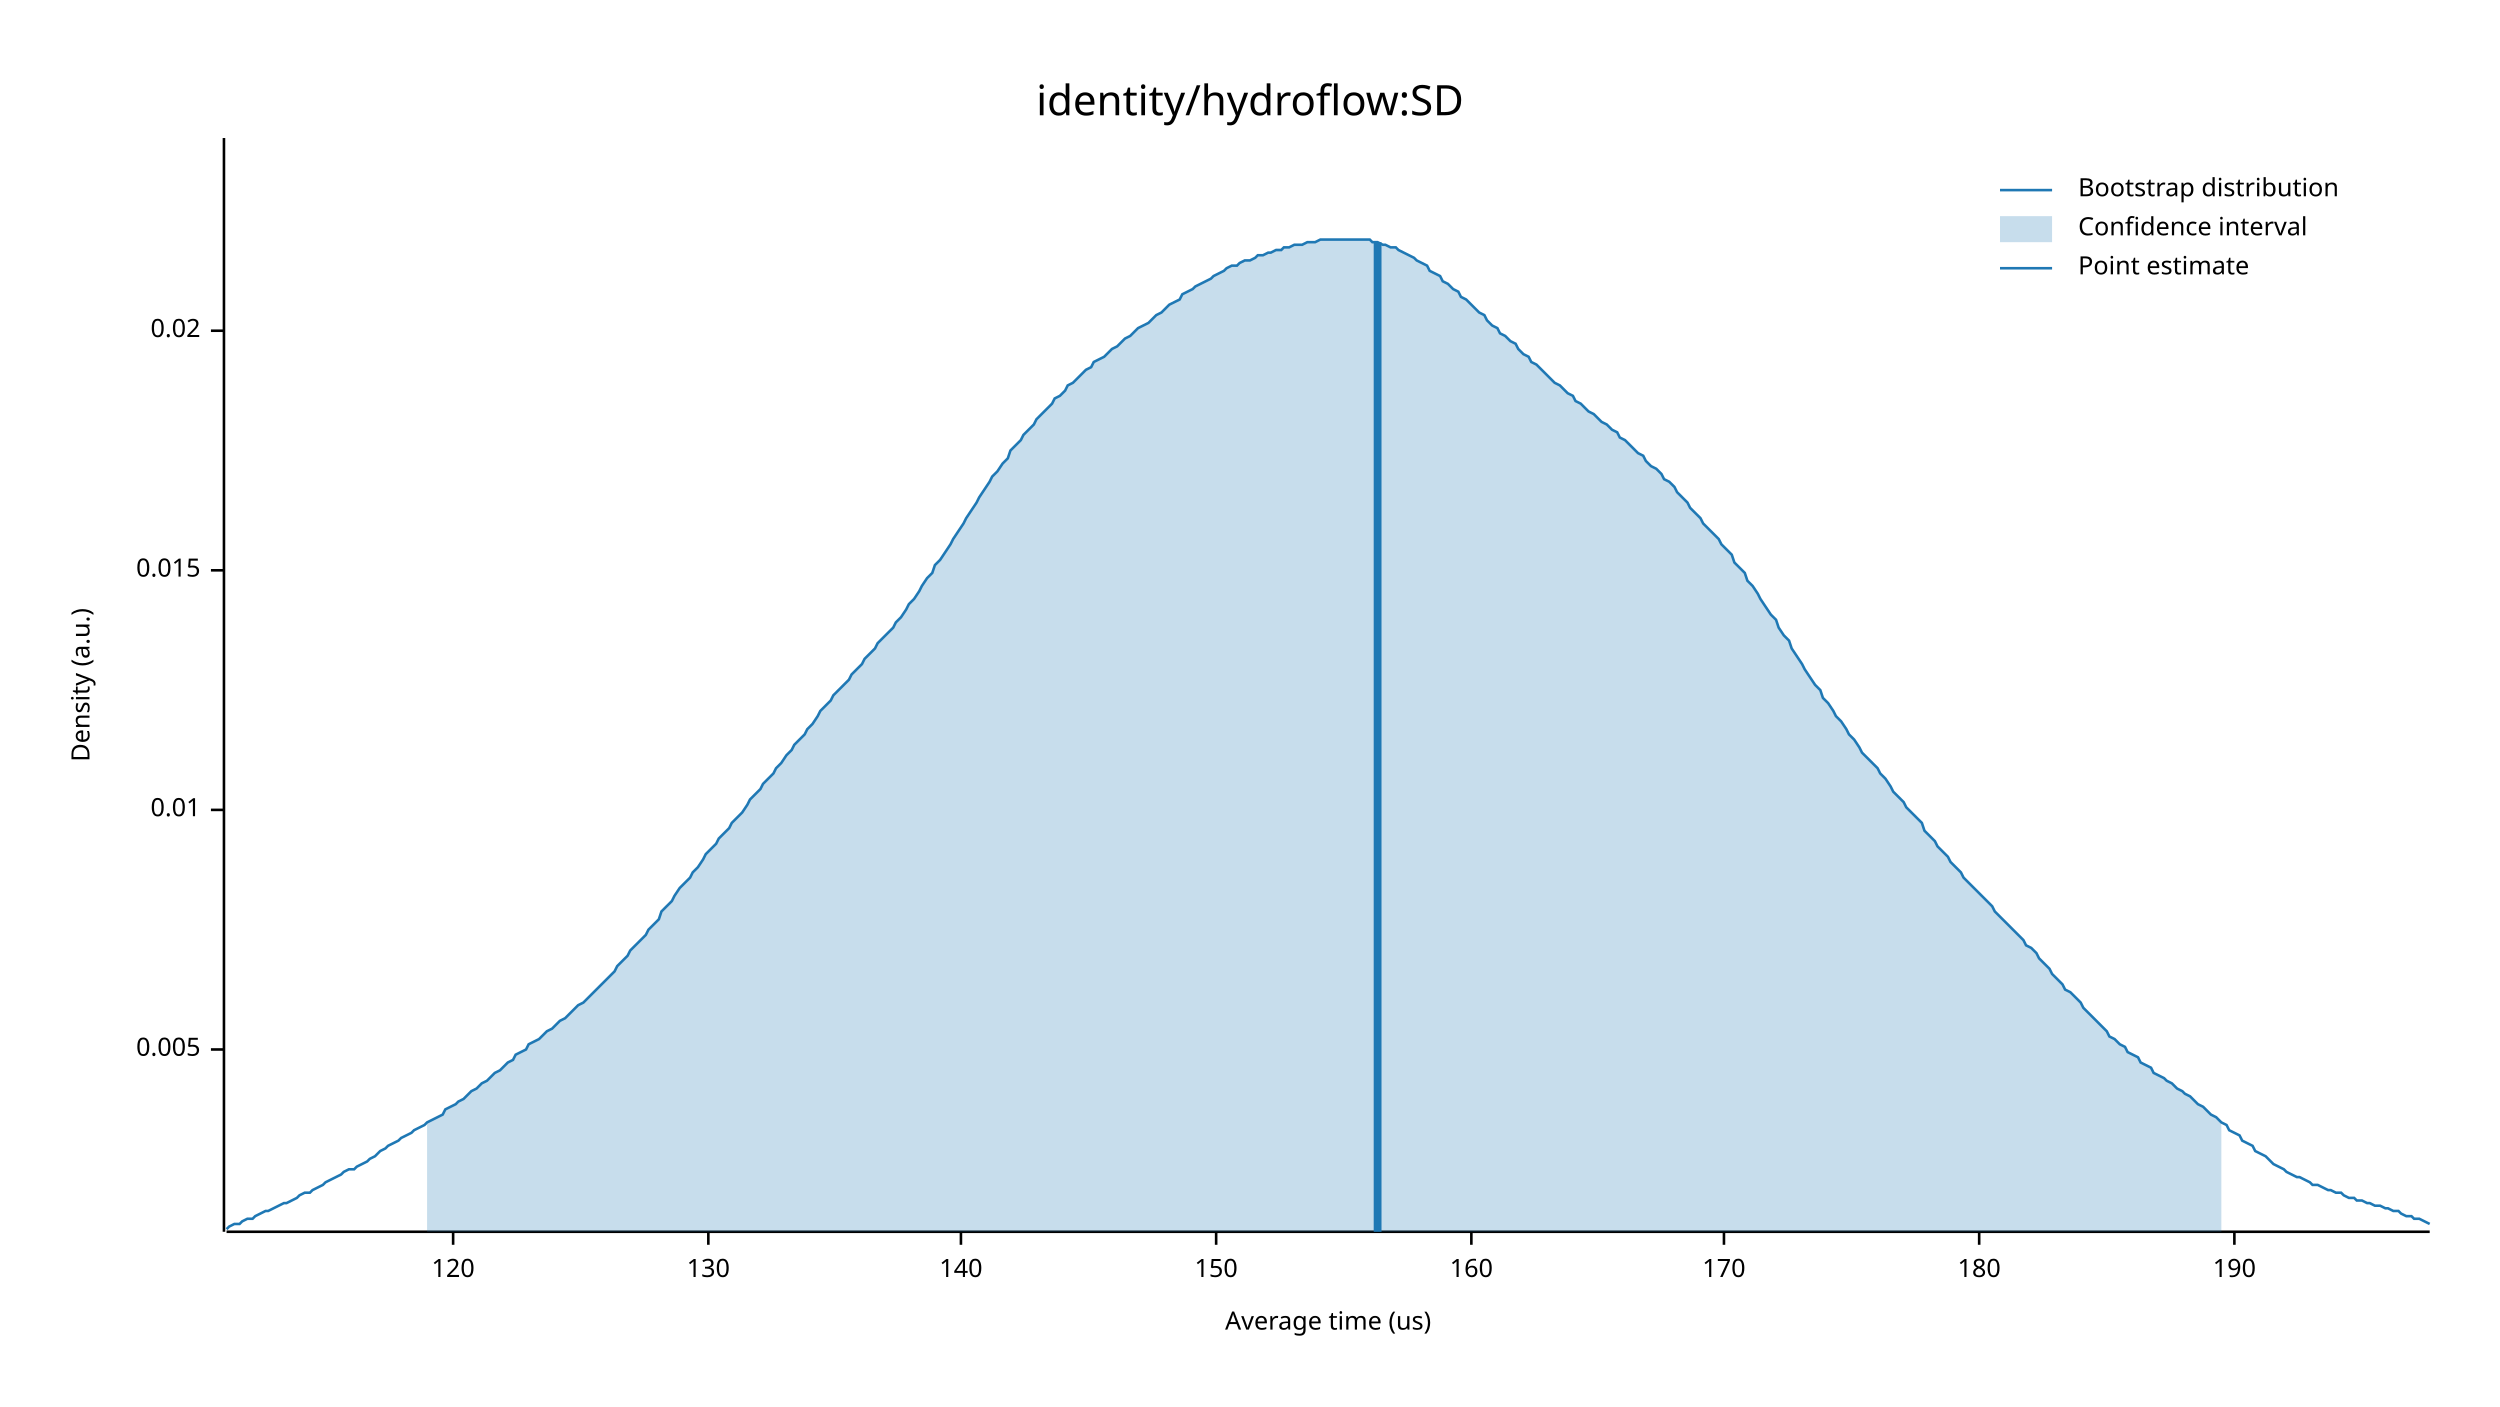
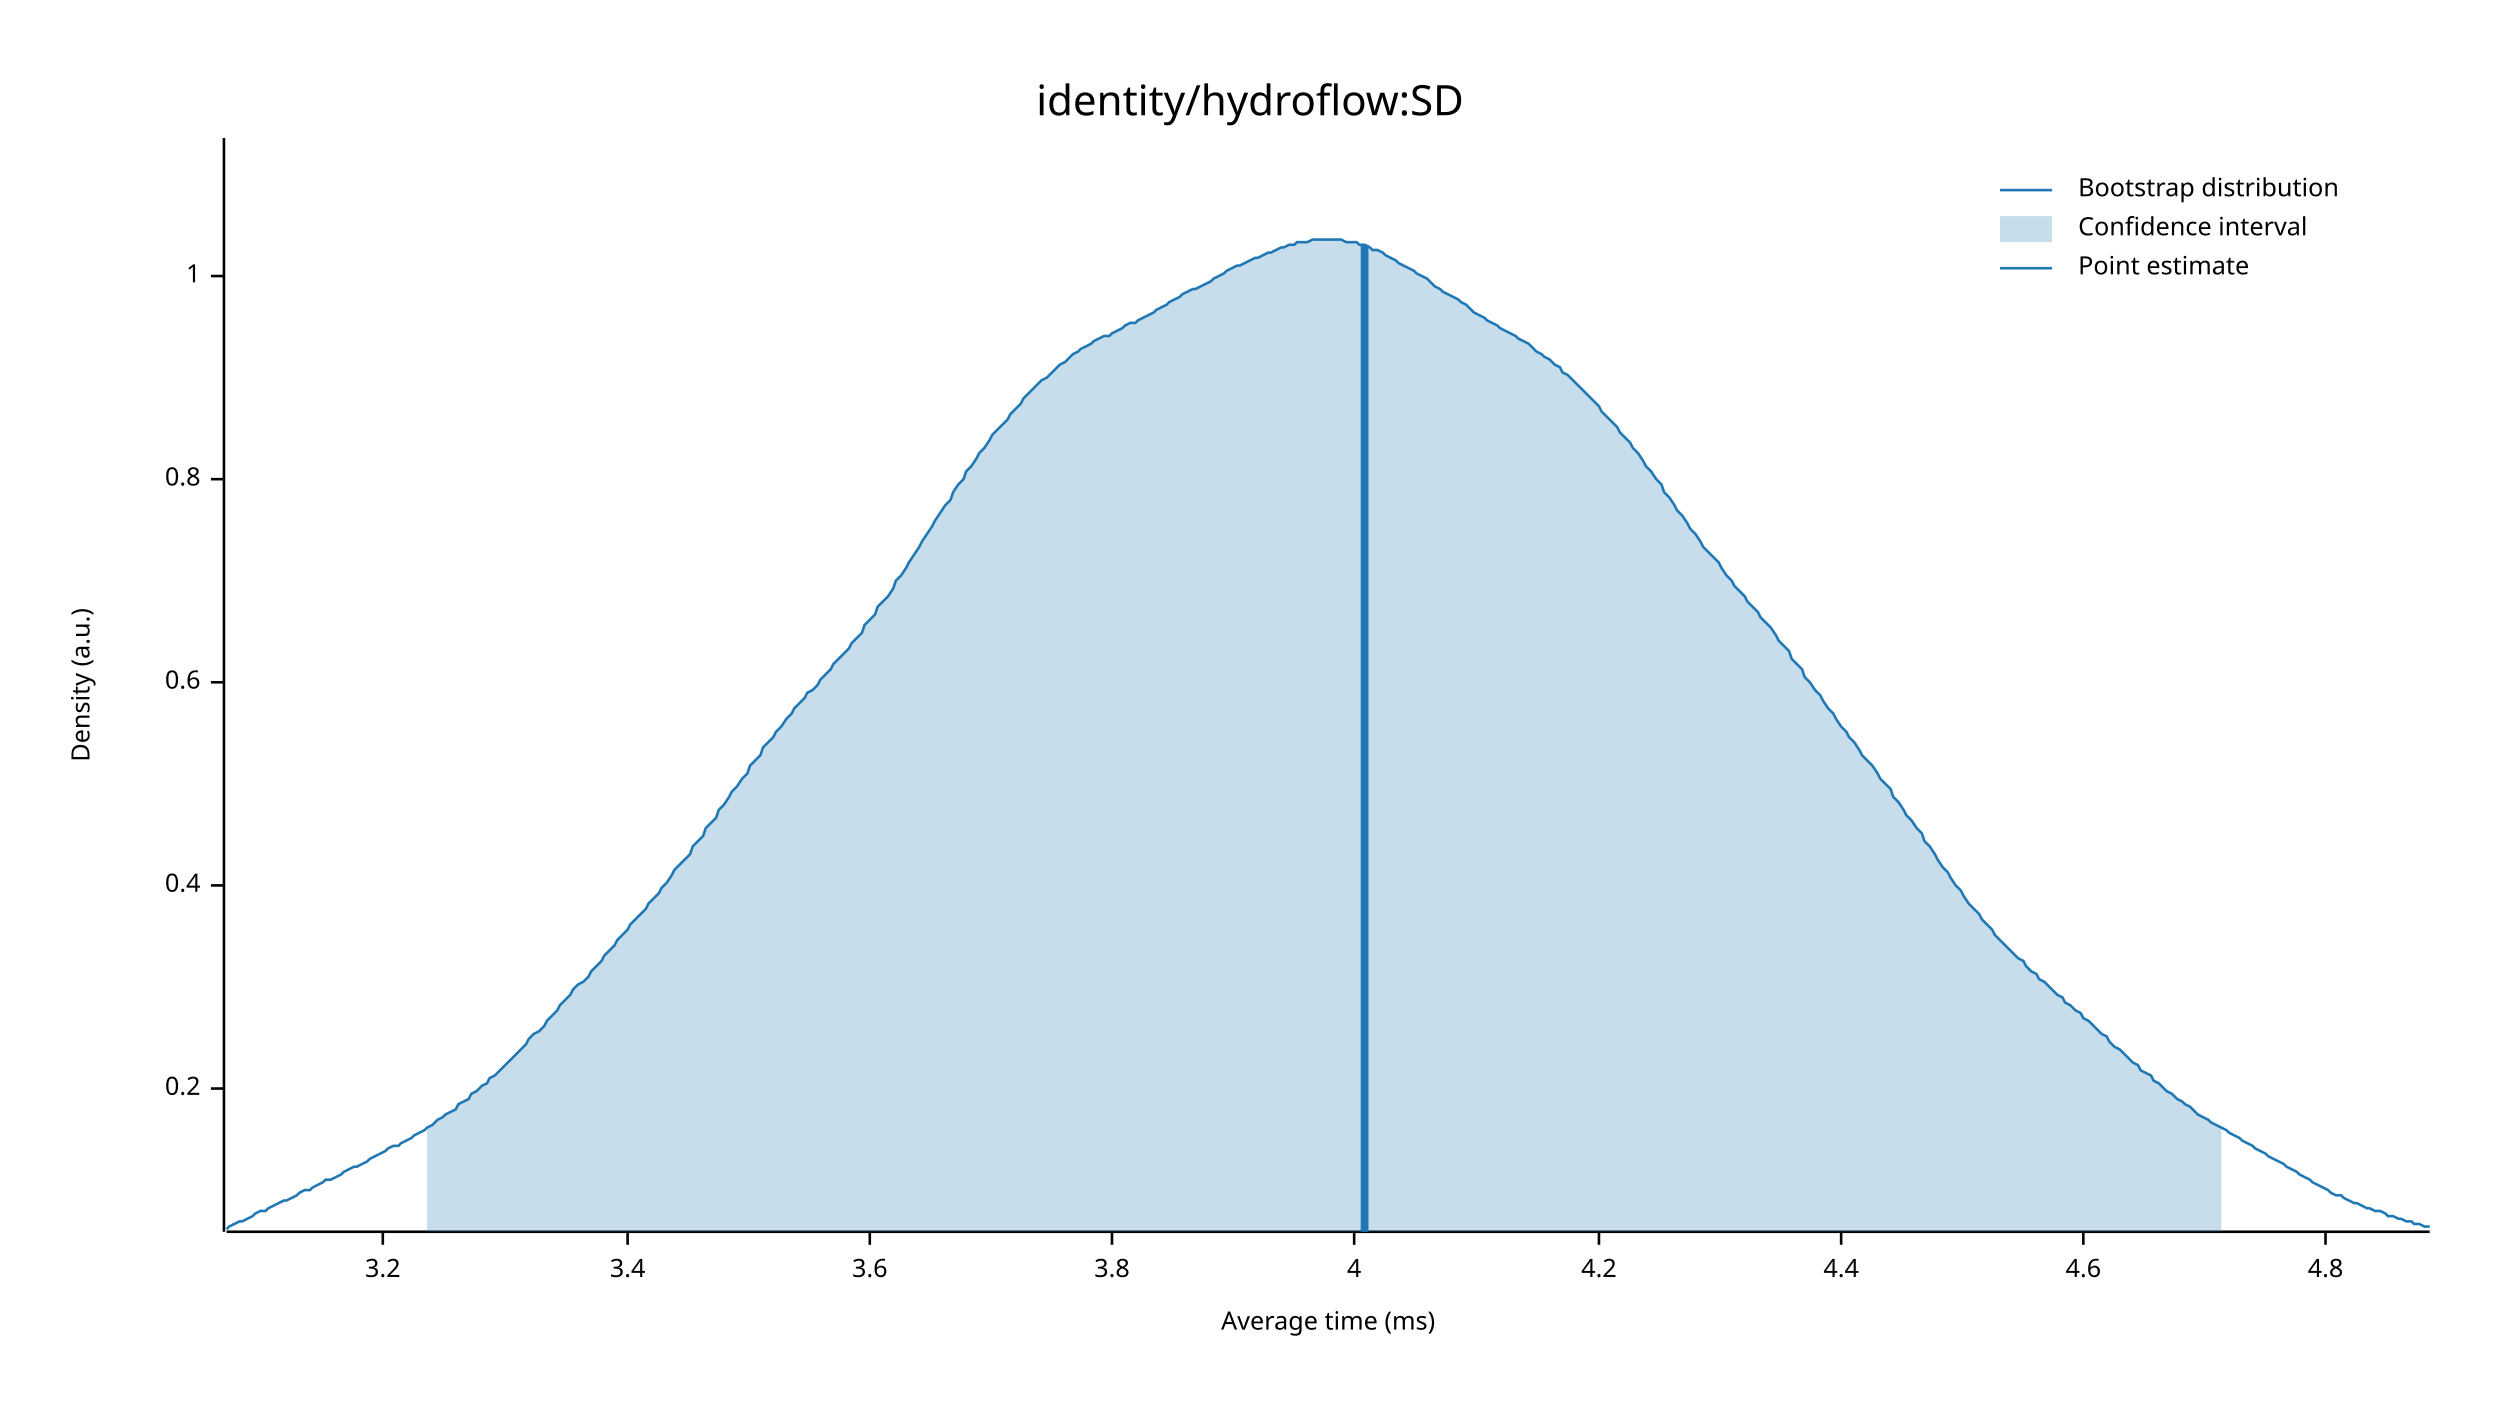
<svg xmlns="http://www.w3.org/2000/svg" width="960" height="540" viewBox="0 0 960 540">
  <text x="480" y="32" dy="0.76em" text-anchor="middle" font-family="sans-serif" font-size="16.129" opacity="1" fill="#000000">
identity/hydroflow:SD
</text>
  <text x="27" y="263" dy="0.76em" text-anchor="middle" font-family="sans-serif" font-size="9.677" opacity="1" fill="#000000" transform="rotate(270, 27, 263)">
Density (a.u.)
</text>
  <text x="510" y="513" dy="-0.5ex" text-anchor="middle" font-family="sans-serif" font-size="9.677" opacity="1" fill="#000000">
- Average time (us)
+ Average time (ms)
</text>
  <polyline fill="none" opacity="1" stroke="#000000" stroke-width="1" points="86,53 86,473 " />
-   <text x="77" y="403" dy="0.5ex" text-anchor="end" font-family="sans-serif" font-size="9.677" opacity="1" fill="#000000">
- 0.005
+   <text x="77" y="418" dy="0.5ex" text-anchor="end" font-family="sans-serif" font-size="9.677" opacity="1" fill="#000000">
+ 0.2
</text>
-   <polyline fill="none" opacity="1" stroke="#000000" stroke-width="1" points="81,403 86,403 " />
-   <text x="77" y="311" dy="0.5ex" text-anchor="end" font-family="sans-serif" font-size="9.677" opacity="1" fill="#000000">
- 0.01
+   <polyline fill="none" opacity="1" stroke="#000000" stroke-width="1" points="81,418 86,418 " />
+   <text x="77" y="340" dy="0.5ex" text-anchor="end" font-family="sans-serif" font-size="9.677" opacity="1" fill="#000000">
+ 0.4
</text>
-   <polyline fill="none" opacity="1" stroke="#000000" stroke-width="1" points="81,311 86,311 " />
-   <text x="77" y="219" dy="0.5ex" text-anchor="end" font-family="sans-serif" font-size="9.677" opacity="1" fill="#000000">
- 0.015
+   <polyline fill="none" opacity="1" stroke="#000000" stroke-width="1" points="81,340 86,340 " />
+   <text x="77" y="262" dy="0.5ex" text-anchor="end" font-family="sans-serif" font-size="9.677" opacity="1" fill="#000000">
+ 0.6
</text>
-   <polyline fill="none" opacity="1" stroke="#000000" stroke-width="1" points="81,219 86,219 " />
-   <text x="77" y="127" dy="0.5ex" text-anchor="end" font-family="sans-serif" font-size="9.677" opacity="1" fill="#000000">
- 0.02
+   <polyline fill="none" opacity="1" stroke="#000000" stroke-width="1" points="81,262 86,262 " />
+   <text x="77" y="184" dy="0.5ex" text-anchor="end" font-family="sans-serif" font-size="9.677" opacity="1" fill="#000000">
+ 0.8
</text>
-   <polyline fill="none" opacity="1" stroke="#000000" stroke-width="1" points="81,127 86,127 " />
+   <polyline fill="none" opacity="1" stroke="#000000" stroke-width="1" points="81,184 86,184 " />
+   <text x="77" y="106" dy="0.5ex" text-anchor="end" font-family="sans-serif" font-size="9.677" opacity="1" fill="#000000">
+ 1
+ </text>
+   <polyline fill="none" opacity="1" stroke="#000000" stroke-width="1" points="81,106 86,106 " />
  <polyline fill="none" opacity="1" stroke="#000000" stroke-width="1" points="87,473 933,473 " />
-   <text x="174" y="483" dy="0.76em" text-anchor="middle" font-family="sans-serif" font-size="9.677" opacity="1" fill="#000000">
- 120
+   <text x="147" y="483" dy="0.76em" text-anchor="middle" font-family="sans-serif" font-size="9.677" opacity="1" fill="#000000">
+ 3.2
</text>
-   <polyline fill="none" opacity="1" stroke="#000000" stroke-width="1" points="174,473 174,478 " />
-   <text x="272" y="483" dy="0.76em" text-anchor="middle" font-family="sans-serif" font-size="9.677" opacity="1" fill="#000000">
- 130
+   <polyline fill="none" opacity="1" stroke="#000000" stroke-width="1" points="147,473 147,478 " />
+   <text x="241" y="483" dy="0.76em" text-anchor="middle" font-family="sans-serif" font-size="9.677" opacity="1" fill="#000000">
+ 3.4
</text>
-   <polyline fill="none" opacity="1" stroke="#000000" stroke-width="1" points="272,473 272,478 " />
-   <text x="369" y="483" dy="0.76em" text-anchor="middle" font-family="sans-serif" font-size="9.677" opacity="1" fill="#000000">
- 140
+   <polyline fill="none" opacity="1" stroke="#000000" stroke-width="1" points="241,473 241,478 " />
+   <text x="334" y="483" dy="0.76em" text-anchor="middle" font-family="sans-serif" font-size="9.677" opacity="1" fill="#000000">
+ 3.6
</text>
-   <polyline fill="none" opacity="1" stroke="#000000" stroke-width="1" points="369,473 369,478 " />
-   <text x="467" y="483" dy="0.76em" text-anchor="middle" font-family="sans-serif" font-size="9.677" opacity="1" fill="#000000">
- 150
+   <polyline fill="none" opacity="1" stroke="#000000" stroke-width="1" points="334,473 334,478 " />
+   <text x="427" y="483" dy="0.76em" text-anchor="middle" font-family="sans-serif" font-size="9.677" opacity="1" fill="#000000">
+ 3.8
</text>
-   <polyline fill="none" opacity="1" stroke="#000000" stroke-width="1" points="467,473 467,478 " />
-   <text x="565" y="483" dy="0.76em" text-anchor="middle" font-family="sans-serif" font-size="9.677" opacity="1" fill="#000000">
- 160
+   <polyline fill="none" opacity="1" stroke="#000000" stroke-width="1" points="427,473 427,478 " />
+   <text x="520" y="483" dy="0.76em" text-anchor="middle" font-family="sans-serif" font-size="9.677" opacity="1" fill="#000000">
+ 4
</text>
-   <polyline fill="none" opacity="1" stroke="#000000" stroke-width="1" points="565,473 565,478 " />
-   <text x="662" y="483" dy="0.76em" text-anchor="middle" font-family="sans-serif" font-size="9.677" opacity="1" fill="#000000">
- 170
+   <polyline fill="none" opacity="1" stroke="#000000" stroke-width="1" points="520,473 520,478 " />
+   <text x="614" y="483" dy="0.76em" text-anchor="middle" font-family="sans-serif" font-size="9.677" opacity="1" fill="#000000">
+ 4.2
</text>
-   <polyline fill="none" opacity="1" stroke="#000000" stroke-width="1" points="662,473 662,478 " />
-   <text x="760" y="483" dy="0.76em" text-anchor="middle" font-family="sans-serif" font-size="9.677" opacity="1" fill="#000000">
- 180
+   <polyline fill="none" opacity="1" stroke="#000000" stroke-width="1" points="614,473 614,478 " />
+   <text x="707" y="483" dy="0.76em" text-anchor="middle" font-family="sans-serif" font-size="9.677" opacity="1" fill="#000000">
+ 4.4
</text>
-   <polyline fill="none" opacity="1" stroke="#000000" stroke-width="1" points="760,473 760,478 " />
-   <text x="858" y="483" dy="0.76em" text-anchor="middle" font-family="sans-serif" font-size="9.677" opacity="1" fill="#000000">
- 190
+   <polyline fill="none" opacity="1" stroke="#000000" stroke-width="1" points="707,473 707,478 " />
+   <text x="800" y="483" dy="0.76em" text-anchor="middle" font-family="sans-serif" font-size="9.677" opacity="1" fill="#000000">
+ 4.6
</text>
-   <polyline fill="none" opacity="1" stroke="#000000" stroke-width="1" points="858,473 858,478 " />
-   <polyline fill="none" opacity="1" stroke="#1F78B4" stroke-width="1" points="87,472 88,471 90,470 92,470 93,469 95,468 97,468 98,467 100,466 102,465 103,465 105,464 107,463 109,462 110,462 112,461 114,460 115,459 117,458 119,458 120,457 122,456 124,455 125,454 127,453 129,452 131,451 132,450 134,449 136,449 137,448 139,447 141,446 142,445 144,444 146,442 148,441 149,440 151,439 153,438 154,437 156,436 158,435 159,434 161,433 163,432 164,431 166,430 168,429 170,428 171,426 173,425 175,424 176,423 178,422 180,420 181,419 183,418 185,416 187,415 188,414 190,412 192,411 193,410 195,408 197,407 198,405 200,404 202,403 203,401 205,400 207,399 209,397 210,396 212,395 214,393 215,392 217,391 219,389 220,388 222,386 224,385 226,383 227,382 229,380 231,378 232,377 234,375 236,373 237,371 239,369 241,367 242,365 244,363 246,361 248,359 249,357 251,355 253,353 254,350 256,348 258,346 259,344 261,341 263,339 265,337 266,335 268,333 270,330 271,328 273,326 275,324 276,322 278,320 280,318 281,316 283,314 285,312 287,309 288,307 290,305 292,303 293,301 295,299 297,297 298,295 300,293 302,290 304,288 305,286 307,284 309,282 310,280 312,278 314,275 315,273 317,271 319,269 320,267 322,265 324,263 326,261 327,259 329,257 331,255 332,253 334,251 336,249 337,247 339,245 341,243 343,241 344,239 346,237 348,234 349,232 351,230 353,227 354,225 356,222 358,220 359,217 361,215 363,212 365,209 366,207 368,204 370,201 371,199 373,196 375,193 376,191 378,188 380,185 381,183 383,181 385,178 387,176 388,173 390,171 392,169 393,167 395,165 397,163 398,161 400,159 402,157 404,155 405,153 407,152 409,150 410,148 412,147 414,145 415,144 417,142 419,141 420,139 422,138 424,137 426,135 427,134 429,133 431,131 432,130 434,129 436,127 437,126 439,125 441,124 443,122 444,121 446,120 448,118 449,117 451,116 453,115 454,113 456,112 458,111 459,110 461,109 463,108 465,107 466,106 468,105 470,104 471,103 473,102 475,102 476,101 478,100 480,100 482,99 483,98 485,98 487,97 488,97 490,96 492,96 493,95 495,95 497,94 498,94 500,94 502,93 504,93 505,93 507,92 509,92 510,92 512,92 514,92 515,92 517,92 519,92 521,92 522,92 524,92 526,92 527,93 529,93 531,94 532,94 534,95 536,95 537,96 539,97 541,98 543,99 544,100 546,101 548,102 549,104 551,105 553,106 554,108 556,109 558,111 560,112 561,114 563,115 565,117 566,118 568,120 570,121 571,123 573,125 575,126 576,128 578,129 580,131 582,132 583,134 585,136 587,137 588,139 590,140 592,142 593,143 595,145 597,147 599,148 600,149 602,151 604,152 605,154 607,155 609,157 610,158 612,159 614,161 615,162 617,163 619,165 621,166 622,168 624,169 626,171 627,172 629,174 631,175 632,177 634,179 636,180 638,182 639,184 641,185 643,187 644,189 646,191 648,193 649,195 651,197 653,199 654,201 656,203 658,205 660,207 661,209 663,211 665,213 666,216 668,218 670,220 671,223 673,225 675,228 676,230 678,233 680,236 682,238 683,241 685,244 687,246 688,249 690,252 692,255 693,257 695,260 697,263 699,265 700,268 702,270 704,273 705,275 707,277 709,280 710,282 712,284 714,287 715,289 717,291 719,293 721,295 722,297 724,299 726,302 727,304 729,306 731,308 732,310 734,312 736,314 738,316 739,319 741,321 743,323 744,325 746,327 748,329 749,331 751,333 753,335 754,337 756,339 758,341 760,343 761,344 763,346 765,348 766,350 768,352 770,354 771,355 773,357 775,359 777,361 778,363 780,364 782,366 783,368 785,370 787,372 788,374 790,376 792,378 793,380 795,381 797,383 799,385 800,387 802,389 804,391 805,392 807,394 809,396 810,398 812,399 814,401 816,402 817,404 819,405 821,406 822,408 824,409 826,410 827,412 829,413 831,414 832,415 834,416 836,418 838,419 839,420 841,421 843,423 844,424 846,425 848,427 849,428 851,429 853,431 855,432 856,434 858,435 860,436 861,438 863,439 865,440 866,442 868,443 870,444 871,445 873,447 875,448 877,449 878,450 880,451 882,452 883,452 885,453 887,454 888,455 890,455 892,456 894,457 895,457 897,458 899,458 900,459 902,460 904,460 905,461 907,461 909,462 910,462 912,463 914,463 916,464 917,464 919,465 921,465 922,466 924,467 926,467 927,468 929,468 931,469 933,470 " />
-   <polygon opacity="0.25" fill="#1F78B4" points="164,431 166,430 168,429 170,428 171,426 173,425 175,424 176,423 178,422 180,420 181,419 183,418 185,416 187,415 188,414 190,412 192,411 193,410 195,408 197,407 198,405 200,404 202,403 203,401 205,400 207,399 209,397 210,396 212,395 214,393 215,392 217,391 219,389 220,388 222,386 224,385 226,383 227,382 229,380 231,378 232,377 234,375 236,373 237,371 239,369 241,367 242,365 244,363 246,361 248,359 249,357 251,355 253,353 254,350 256,348 258,346 259,344 261,341 263,339 265,337 266,335 268,333 270,330 271,328 273,326 275,324 276,322 278,320 280,318 281,316 283,314 285,312 287,309 288,307 290,305 292,303 293,301 295,299 297,297 298,295 300,293 302,290 304,288 305,286 307,284 309,282 310,280 312,278 314,275 315,273 317,271 319,269 320,267 322,265 324,263 326,261 327,259 329,257 331,255 332,253 334,251 336,249 337,247 339,245 341,243 343,241 344,239 346,237 348,234 349,232 351,230 353,227 354,225 356,222 358,220 359,217 361,215 363,212 365,209 366,207 368,204 370,201 371,199 373,196 375,193 376,191 378,188 380,185 381,183 383,181 385,178 387,176 388,173 390,171 392,169 393,167 395,165 397,163 398,161 400,159 402,157 404,155 405,153 407,152 409,150 410,148 412,147 414,145 415,144 417,142 419,141 420,139 422,138 424,137 426,135 427,134 429,133 431,131 432,130 434,129 436,127 437,126 439,125 441,124 443,122 444,121 446,120 448,118 449,117 451,116 453,115 454,113 456,112 458,111 459,110 461,109 463,108 465,107 466,106 468,105 470,104 471,103 473,102 475,102 476,101 478,100 480,100 482,99 483,98 485,98 487,97 488,97 490,96 492,96 493,95 495,95 497,94 498,94 500,94 502,93 504,93 505,93 507,92 509,92 510,92 512,92 514,92 515,92 517,92 519,92 521,92 522,92 524,92 526,92 527,93 529,93 531,94 532,94 534,95 536,95 537,96 539,97 541,98 543,99 544,100 546,101 548,102 549,104 551,105 553,106 554,108 556,109 558,111 560,112 561,114 563,115 565,117 566,118 568,120 570,121 571,123 573,125 575,126 576,128 578,129 580,131 582,132 583,134 585,136 587,137 588,139 590,140 592,142 593,143 595,145 597,147 599,148 600,149 602,151 604,152 605,154 607,155 609,157 610,158 612,159 614,161 615,162 617,163 619,165 621,166 622,168 624,169 626,171 627,172 629,174 631,175 632,177 634,179 636,180 638,182 639,184 641,185 643,187 644,189 646,191 648,193 649,195 651,197 653,199 654,201 656,203 658,205 660,207 661,209 663,211 665,213 666,216 668,218 670,220 671,223 673,225 675,228 676,230 678,233 680,236 682,238 683,241 685,244 687,246 688,249 690,252 692,255 693,257 695,260 697,263 699,265 700,268 702,270 704,273 705,275 707,277 709,280 710,282 712,284 714,287 715,289 717,291 719,293 721,295 722,297 724,299 726,302 727,304 729,306 731,308 732,310 734,312 736,314 738,316 739,319 741,321 743,323 744,325 746,327 748,329 749,331 751,333 753,335 754,337 756,339 758,341 760,343 761,344 763,346 765,348 766,350 768,352 770,354 771,355 773,357 775,359 777,361 778,363 780,364 782,366 783,368 785,370 787,372 788,374 790,376 792,378 793,380 795,381 797,383 799,385 800,387 802,389 804,391 805,392 807,394 809,396 810,398 812,399 814,401 816,402 817,404 819,405 821,406 822,408 824,409 826,410 827,412 829,413 831,414 832,415 834,416 836,418 838,419 839,420 841,421 843,423 844,424 846,425 848,427 849,428 851,429 853,431 853,473 164,473 " />
-   <polyline fill="none" opacity="1" stroke="#1F78B4" stroke-width="3" points="529,473 529,93 " />
+   <polyline fill="none" opacity="1" stroke="#000000" stroke-width="1" points="800,473 800,478 " />
+   <text x="893" y="483" dy="0.76em" text-anchor="middle" font-family="sans-serif" font-size="9.677" opacity="1" fill="#000000">
+ 4.8
+ </text>
+   <polyline fill="none" opacity="1" stroke="#000000" stroke-width="1" points="893,473 893,478 " />
+   <polyline fill="none" opacity="1" stroke="#1F78B4" stroke-width="1" points="87,472 88,471 90,470 92,469 93,469 95,468 97,467 98,466 100,465 102,465 103,464 105,463 107,462 109,461 110,461 112,460 114,459 115,458 117,457 119,457 120,456 122,455 124,454 125,453 127,453 129,452 131,451 132,450 134,449 136,448 137,448 139,447 141,446 142,445 144,444 146,443 148,442 149,441 151,440 153,440 154,439 156,438 158,437 159,436 161,435 163,434 164,433 166,432 168,430 170,429 171,428 173,427 175,426 176,424 178,423 180,422 181,420 183,419 185,417 187,416 188,414 190,413 192,411 193,410 195,408 197,406 198,405 200,403 202,401 203,399 205,397 207,396 209,394 210,392 212,390 214,388 215,386 217,384 219,382 220,380 222,378 224,377 226,375 227,373 229,371 231,369 232,367 234,365 236,363 237,361 239,359 241,357 242,355 244,353 246,351 248,349 249,347 251,345 253,343 254,341 256,339 258,336 259,334 261,332 263,330 265,328 266,325 268,323 270,321 271,318 273,316 275,314 276,311 278,309 280,306 281,304 283,302 285,299 287,297 288,294 290,292 292,290 293,287 295,285 297,283 298,281 300,279 302,276 304,274 305,272 307,270 309,268 310,266 312,265 314,263 315,261 317,259 319,257 320,255 322,253 324,251 326,249 327,247 329,245 331,243 332,240 334,238 336,236 337,233 339,231 341,229 343,226 344,223 346,221 348,218 349,216 351,213 353,210 354,208 356,205 358,202 359,200 361,197 363,194 365,192 366,189 368,186 370,184 371,181 373,179 375,176 376,174 378,172 380,169 381,167 383,165 385,163 387,161 388,159 390,157 392,155 393,153 395,151 397,149 398,148 400,146 402,145 404,143 405,142 407,140 409,139 410,138 412,136 414,135 415,134 417,133 419,132 420,131 422,130 424,129 426,129 427,128 429,127 431,126 432,125 434,124 436,124 437,123 439,122 441,121 443,120 444,119 446,118 448,117 449,116 451,115 453,114 454,113 456,112 458,111 459,111 461,110 463,109 465,108 466,107 468,106 470,105 471,104 473,103 475,102 476,102 478,101 480,100 482,99 483,99 485,98 487,97 488,97 490,96 492,95 493,95 495,94 497,94 498,93 500,93 502,93 504,92 505,92 507,92 509,92 510,92 512,92 514,92 515,92 517,93 519,93 521,93 522,94 524,94 526,95 527,96 529,96 531,97 532,98 534,99 536,100 537,101 539,102 541,103 543,104 544,105 546,106 548,107 549,108 551,110 553,111 554,112 556,113 558,114 560,115 561,116 563,117 565,119 566,120 568,121 570,122 571,123 573,124 575,125 576,126 578,127 580,128 582,129 583,130 585,131 587,132 588,133 590,135 592,136 593,137 595,138 597,140 599,141 600,143 602,144 604,146 605,147 607,149 609,151 610,152 612,154 614,156 615,158 617,160 619,162 621,164 622,166 624,168 626,170 627,172 629,174 631,177 632,179 634,181 636,184 638,186 639,189 641,191 643,194 644,196 646,198 648,201 649,203 651,205 653,208 654,210 656,212 658,214 660,216 661,218 663,221 665,223 666,225 668,227 670,229 671,231 673,233 675,235 676,237 678,239 680,241 682,244 683,246 685,248 687,250 688,253 690,255 692,257 693,260 695,262 697,265 699,267 700,269 702,272 704,274 705,276 707,279 709,281 710,283 712,285 714,288 715,290 717,292 719,294 721,297 722,299 724,301 726,303 727,306 729,308 731,311 732,313 734,315 736,318 738,320 739,323 741,325 743,328 744,330 746,333 748,335 749,337 751,340 753,342 754,344 756,347 758,349 760,351 761,353 763,355 765,357 766,359 768,361 770,363 771,364 773,366 775,368 777,369 778,371 780,373 782,374 783,376 785,377 787,379 788,380 790,382 792,383 793,385 795,386 797,388 799,389 800,391 802,392 804,394 805,395 807,397 809,398 810,400 812,402 814,403 816,405 817,406 819,408 821,409 822,411 824,412 826,413 827,415 829,416 831,418 832,419 834,420 836,422 838,423 839,424 841,425 843,427 844,428 846,429 848,430 849,431 851,432 853,433 855,434 856,435 858,436 860,437 861,438 863,439 865,440 866,441 868,442 870,443 871,444 873,445 875,446 877,447 878,448 880,449 882,450 883,451 885,452 887,453 888,454 890,455 892,456 894,457 895,458 897,459 899,459 900,460 902,461 904,462 905,462 907,463 909,464 910,464 912,465 914,465 916,466 917,467 919,467 921,468 922,468 924,469 926,469 927,470 929,470 931,471 933,471 " />
+   <polygon opacity="0.25" fill="#1F78B4" points="164,433 166,432 168,430 170,429 171,428 173,427 175,426 176,424 178,423 180,422 181,420 183,419 185,417 187,416 188,414 190,413 192,411 193,410 195,408 197,406 198,405 200,403 202,401 203,399 205,397 207,396 209,394 210,392 212,390 214,388 215,386 217,384 219,382 220,380 222,378 224,377 226,375 227,373 229,371 231,369 232,367 234,365 236,363 237,361 239,359 241,357 242,355 244,353 246,351 248,349 249,347 251,345 253,343 254,341 256,339 258,336 259,334 261,332 263,330 265,328 266,325 268,323 270,321 271,318 273,316 275,314 276,311 278,309 280,306 281,304 283,302 285,299 287,297 288,294 290,292 292,290 293,287 295,285 297,283 298,281 300,279 302,276 304,274 305,272 307,270 309,268 310,266 312,265 314,263 315,261 317,259 319,257 320,255 322,253 324,251 326,249 327,247 329,245 331,243 332,240 334,238 336,236 337,233 339,231 341,229 343,226 344,223 346,221 348,218 349,216 351,213 353,210 354,208 356,205 358,202 359,200 361,197 363,194 365,192 366,189 368,186 370,184 371,181 373,179 375,176 376,174 378,172 380,169 381,167 383,165 385,163 387,161 388,159 390,157 392,155 393,153 395,151 397,149 398,148 400,146 402,145 404,143 405,142 407,140 409,139 410,138 412,136 414,135 415,134 417,133 419,132 420,131 422,130 424,129 426,129 427,128 429,127 431,126 432,125 434,124 436,124 437,123 439,122 441,121 443,120 444,119 446,118 448,117 449,116 451,115 453,114 454,113 456,112 458,111 459,111 461,110 463,109 465,108 466,107 468,106 470,105 471,104 473,103 475,102 476,102 478,101 480,100 482,99 483,99 485,98 487,97 488,97 490,96 492,95 493,95 495,94 497,94 498,93 500,93 502,93 504,92 505,92 507,92 509,92 510,92 512,92 514,92 515,92 517,93 519,93 521,93 522,94 524,94 526,95 527,96 529,96 531,97 532,98 534,99 536,100 537,101 539,102 541,103 543,104 544,105 546,106 548,107 549,108 551,110 553,111 554,112 556,113 558,114 560,115 561,116 563,117 565,119 566,120 568,121 570,122 571,123 573,124 575,125 576,126 578,127 580,128 582,129 583,130 585,131 587,132 588,133 590,135 592,136 593,137 595,138 597,140 599,141 600,143 602,144 604,146 605,147 607,149 609,151 610,152 612,154 614,156 615,158 617,160 619,162 621,164 622,166 624,168 626,170 627,172 629,174 631,177 632,179 634,181 636,184 638,186 639,189 641,191 643,194 644,196 646,198 648,201 649,203 651,205 653,208 654,210 656,212 658,214 660,216 661,218 663,221 665,223 666,225 668,227 670,229 671,231 673,233 675,235 676,237 678,239 680,241 682,244 683,246 685,248 687,250 688,253 690,255 692,257 693,260 695,262 697,265 699,267 700,269 702,272 704,274 705,276 707,279 709,281 710,283 712,285 714,288 715,290 717,292 719,294 721,297 722,299 724,301 726,303 727,306 729,308 731,311 732,313 734,315 736,318 738,320 739,323 741,325 743,328 744,330 746,333 748,335 749,337 751,340 753,342 754,344 756,347 758,349 760,351 761,353 763,355 765,357 766,359 768,361 770,363 771,364 773,366 775,368 777,369 778,371 780,373 782,374 783,376 785,377 787,379 788,380 790,382 792,383 793,385 795,386 797,388 799,389 800,391 802,392 804,394 805,395 807,397 809,398 810,400 812,402 814,403 816,405 817,406 819,408 821,409 822,411 824,412 826,413 827,415 829,416 831,418 832,419 834,420 836,422 838,423 839,424 841,425 843,427 844,428 846,429 848,430 849,431 851,432 853,433 853,473 164,473 " />
+   <polyline fill="none" opacity="1" stroke="#1F78B4" stroke-width="3" points="524,473 524,94 " />
  <text x="798" y="68" dy="0.76em" text-anchor="start" font-family="sans-serif" font-size="9.677" opacity="1" fill="#000000">
Bootstrap distribution
</text>
  <text x="798" y="83" dy="0.76em" text-anchor="start" font-family="sans-serif" font-size="9.677" opacity="1" fill="#000000">
Confidence interval
</text>
  <text x="798" y="98" dy="0.76em" text-anchor="start" font-family="sans-serif" font-size="9.677" opacity="1" fill="#000000">
Point estimate
</text>
  <polyline fill="none" opacity="1" stroke="#1F78B4" stroke-width="1" points="768,73 788,73 " />
  <rect x="768" y="83" width="20" height="10" opacity="0.25" fill="#1F78B4" stroke="none" />
  <polyline fill="none" opacity="1" stroke="#1F78B4" stroke-width="1" points="768,103 788,103 " />
</svg>
